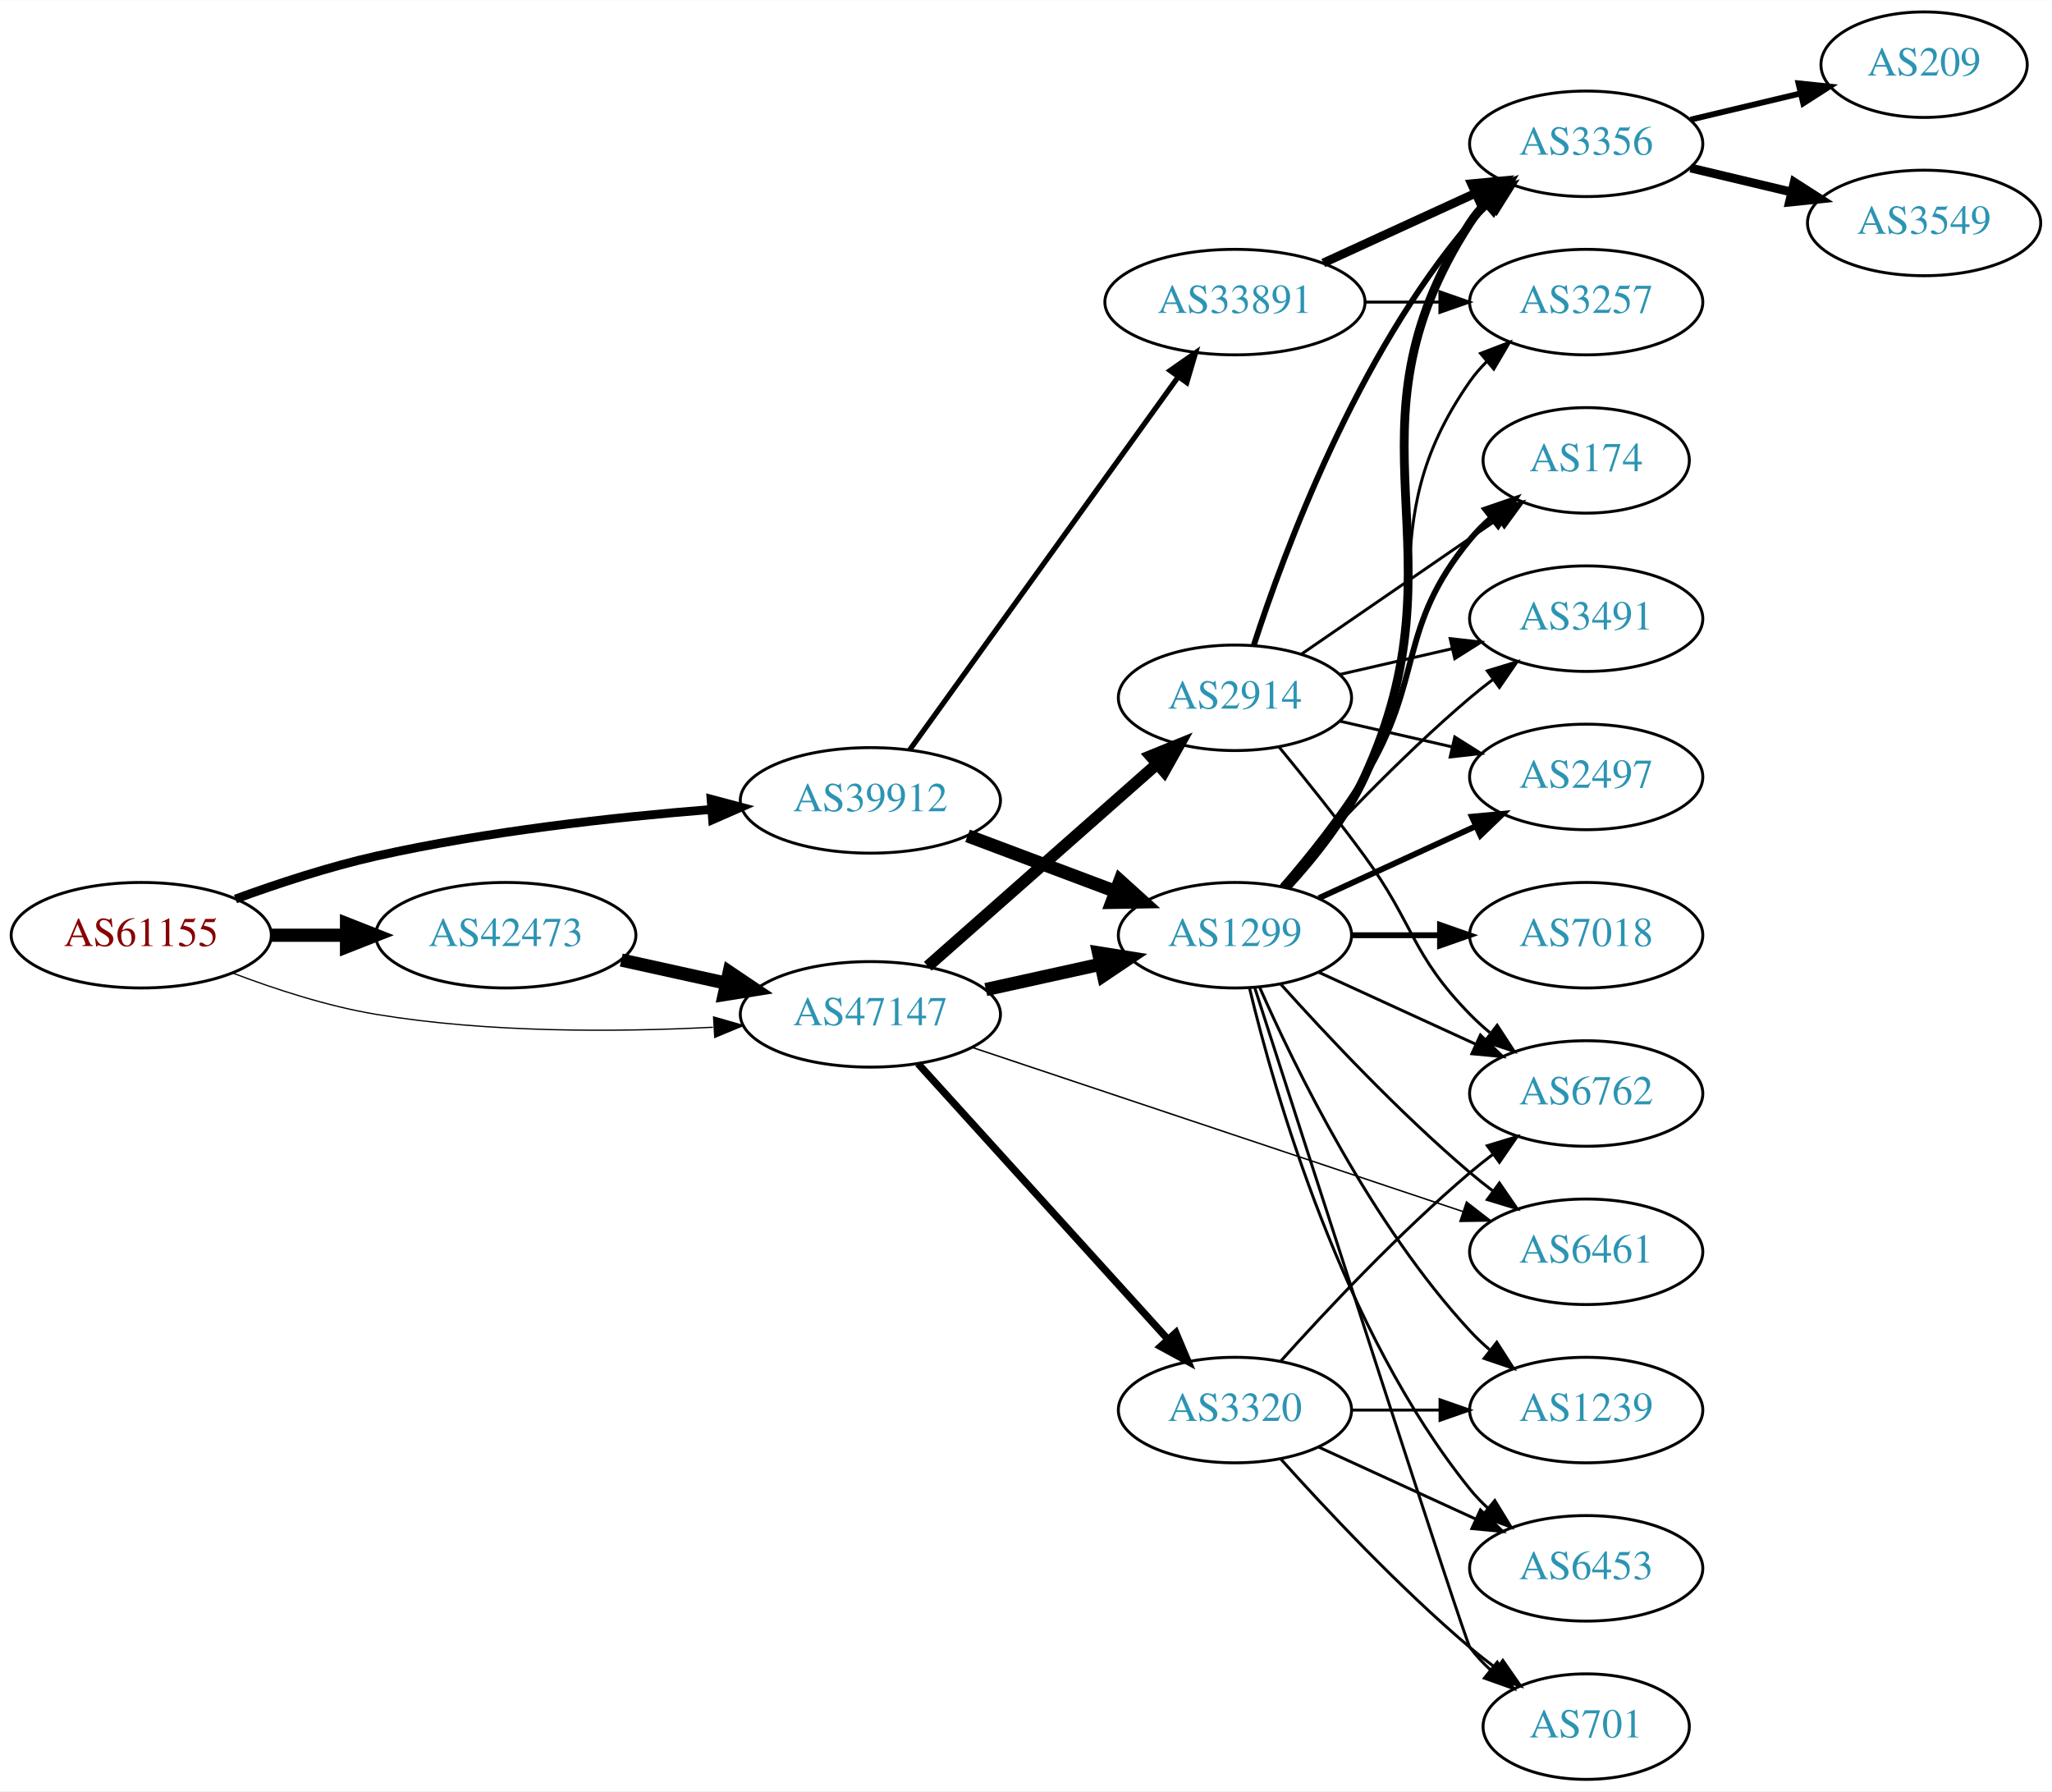
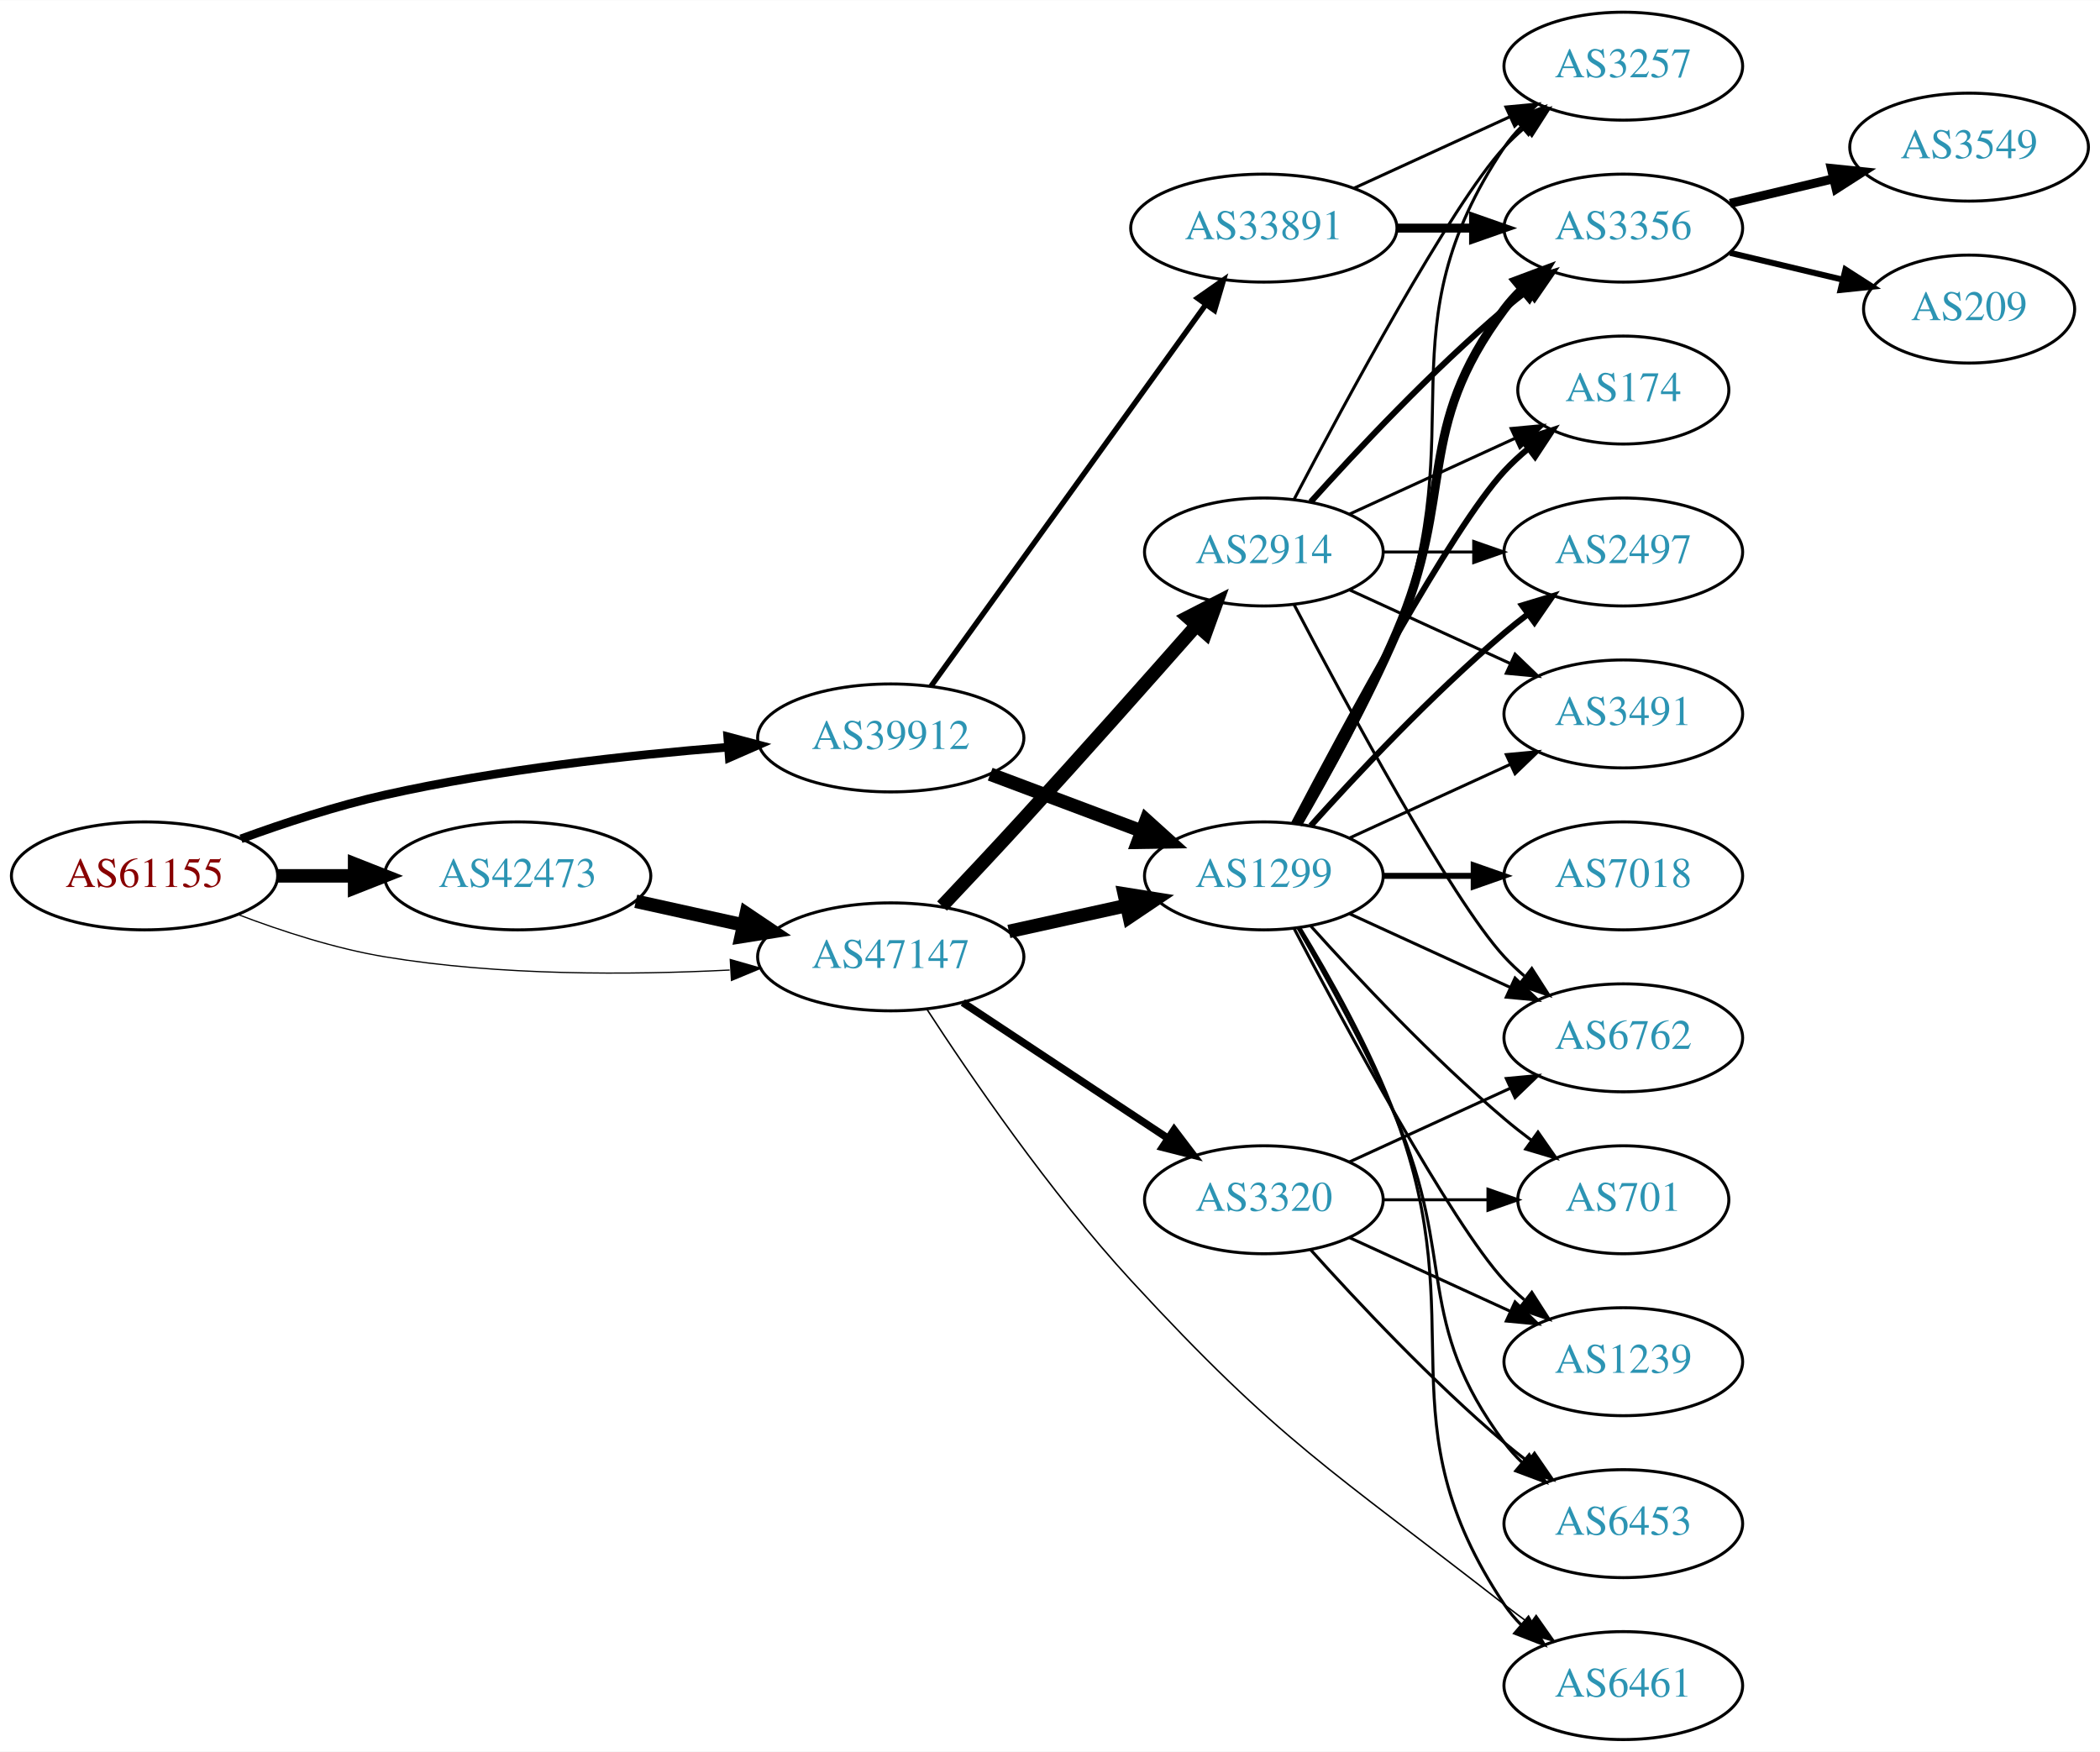
- <svg xmlns="http://www.w3.org/2000/svg" xmlns:xlink="http://www.w3.org/1999/xlink" width="700pt" height="611pt" viewBox="0.00 0.00 700.15 611.00">
-   <g id="graph0" class="graph" transform="scale(1 1) rotate(0) translate(4 607)">
-     <polygon fill="white" stroke="none" points="-4,4 -4,-607 696.155,-607 696.155,4 -4,4" />
+ <svg xmlns="http://www.w3.org/2000/svg" xmlns:xlink="http://www.w3.org/1999/xlink" width="700pt" height="584pt" viewBox="0.00 0.00 700.15 584.00">
+   <g id="graph0" class="graph" transform="scale(1 1) rotate(0) translate(4 580)">
+     <polygon fill="white" stroke="none" points="-4,4 -4,-580 696.155,-580 696.155,4 -4,4" />
    <g id="node1" class="node">
      <g id="a_node1">
        <a xlink:href="/asn/61155" xlink:title="AS61155 ~ CUBiT IT Solutions GmbH [AT]">
          <ellipse fill="#ffffff" stroke="black" cx="44.196" cy="-288" rx="44.393" ry="18" />
          <text text-anchor="middle" x="44.196" y="-284.3" font-family="Times,serif" font-size="14.00" fill="#880000">AS61155</text>
        </a>
      </g>
    </g>
    <g id="node2" class="node">
      <g id="a_node2">
        <a xlink:href="/asn/39912" xlink:title="AS39912 ~ oja.at GmbH [AT]">
          <ellipse fill="#ffffff" stroke="black" cx="292.98" cy="-334" rx="44.393" ry="18" />
          <text text-anchor="middle" x="292.98" y="-330.3" font-family="Times,serif" font-size="14.00" fill="#2c94b3">AS39912</text>
        </a>
      </g>
    </g>
    <g id="edge1" class="edge">
-       <path fill="none" stroke="black" stroke-width="3" d="M76.35,-300.359C90.762,-305.624 108.234,-311.374 124.392,-315 162.032,-323.446 205.315,-328.231 238.464,-330.886" />
-       <polygon fill="black" stroke="black" stroke-width="3" points="238.614,-334.407 248.85,-331.675 239.144,-327.427 238.614,-334.407" />
+       <path fill="none" stroke="black" stroke-width="2.864" d="M76.35,-300.359C90.762,-305.624 108.234,-311.374 124.392,-315 162.032,-323.446 205.315,-328.231 238.464,-330.886" />
+       <polygon fill="black" stroke="black" stroke-width="2.864" points="238.614,-334.407 248.85,-331.675 239.144,-327.427 238.614,-334.407" />
    </g>
    <g id="node3" class="node">
      <g id="a_node3">
        <a xlink:href="/asn/42473" xlink:title="AS42473 ~ ANEXIA Internetdienstleistungs GmbH [AT]">
          <ellipse fill="#ffffff" stroke="black" cx="168.588" cy="-288" rx="44.393" ry="18" />
          <text text-anchor="middle" x="168.588" y="-284.3" font-family="Times,serif" font-size="14.00" fill="#2c94b3">AS42473</text>
        </a>
      </g>
    </g>
    <g id="edge2" class="edge">
      <path fill="none" stroke="black" stroke-width="4.5" d="M88.692,-288C96.898,-288 105.569,-288 114.041,-288" />
      <polygon fill="black" stroke="black" stroke-width="4.5" points="114.233,-291.938 124.233,-288 114.233,-284.063 114.233,-291.938" />
    </g>
    <g id="node4" class="node">
      <g id="a_node4">
        <a xlink:href="/asn/47147" xlink:title="AS47147 ~ ANEXIA Internetdienstleistungs GmbH [AT]">
          <ellipse fill="#ffffff" stroke="black" cx="292.98" cy="-261" rx="44.393" ry="18" />
          <text text-anchor="middle" x="292.98" y="-257.3" font-family="Times,serif" font-size="14.00" fill="#2c94b3">AS47147</text>
        </a>
      </g>
    </g>
    <g id="edge3" class="edge">
-       <path fill="none" stroke="black" stroke-width="0.429" d="M75.431,-275.08C89.949,-269.558 107.768,-263.756 124.392,-261 162.466,-254.688 206.077,-254.917 239.266,-256.603" />
-       <polygon fill="black" stroke="black" stroke-width="0.429" points="239.472,-260.121 249.655,-257.196 239.87,-253.132 239.472,-260.121" />
+       <path fill="none" stroke="black" stroke-width="0.409" d="M75.431,-275.08C89.949,-269.558 107.768,-263.756 124.392,-261 162.466,-254.688 206.077,-254.917 239.266,-256.603" />
+       <polygon fill="black" stroke="black" stroke-width="0.409" points="239.472,-260.121 249.655,-257.196 239.87,-253.132 239.472,-260.121" />
    </g>
    <g id="node5" class="node">
      <g id="a_node5">
        <a xlink:href="/asn/1299" xlink:title="AS1299 ~ Telia Carrier [EU]">
          <ellipse fill="#ffffff" stroke="black" cx="417.373" cy="-288" rx="39.794" ry="18" />
          <text text-anchor="middle" x="417.373" y="-284.3" font-family="Times,serif" font-size="14.00" fill="#2c94b3">AS1299</text>
        </a>
      </g>
    </g>
    <g id="edge4" class="edge">
      <path fill="none" stroke="black" stroke-width="4.5" d="M326.137,-321.914C341.504,-316.139 360.052,-309.168 376.324,-303.052" />
      <polygon fill="black" stroke="black" stroke-width="4.5" points="378.138,-306.577 386.113,-299.373 375.367,-299.205 378.138,-306.577" />
    </g>
    <g id="node6" class="node">
      <g id="a_node6">
        <a xlink:href="/asn/33891" xlink:title="AS33891 ~ CORE-BACKBONE GMBH GLOBAL NETWORK [DE]">
          <ellipse fill="#ffffff" stroke="black" cx="417.373" cy="-504" rx="44.393" ry="18" />
          <text text-anchor="middle" x="417.373" y="-500.3" font-family="Times,serif" font-size="14.00" fill="#2c94b3">AS33891</text>
        </a>
      </g>
    </g>
    <g id="edge5" class="edge">
      <path fill="none" stroke="black" stroke-width="1.8" d="M306.39,-351.236C328.015,-381.274 372.707,-443.349 397.956,-478.42" />
      <polygon fill="black" stroke="black" stroke-width="1.8" points="395.247,-480.648 403.931,-486.718 400.928,-476.558 395.247,-480.648" />
    </g>
    <g id="edge21" class="edge">
      <path fill="none" stroke="black" stroke-width="4.5" d="M207.978,-279.531C219.37,-277.018 231.993,-274.233 243.917,-271.603" />
      <polygon fill="black" stroke="black" stroke-width="4.5" points="244.81,-275.438 253.727,-269.439 243.113,-267.748 244.81,-275.438" />
    </g>
-     <g id="edge25" class="edge">
+     <g id="edge23" class="edge">
      <path fill="none" stroke="black" stroke-width="4.5" d="M332.37,-269.469C344.761,-272.202 358.608,-275.257 371.429,-278.085" />
      <polygon fill="black" stroke="black" stroke-width="4.5" points="370.83,-281.985 381.443,-280.295 372.526,-274.295 370.83,-281.985" />
    </g>
-     <g id="node14" class="node">
-       <g id="a_node14">
+     <g id="node12" class="node">
+       <g id="a_node12">
        <a xlink:href="/asn/6461" xlink:title="AS6461 ~ Zayo Bandwidth [US]">
-           <ellipse fill="#ffffff" stroke="black" cx="537.215" cy="-180" rx="39.794" ry="18" />
-           <text text-anchor="middle" x="537.215" y="-176.3" font-family="Times,serif" font-size="14.00" fill="#2c94b3">AS6461</text>
-         </a>
-       </g>
-     </g>
-     <g id="edge24" class="edge">
-       <path fill="none" stroke="black" stroke-width="0.5" d="M327.662,-249.737C371.475,-235.087 447.974,-209.507 495.143,-193.734" />
-       <polygon fill="black" stroke="black" stroke-width="0.5" points="496.367,-197.015 504.741,-190.524 494.147,-190.376 496.367,-197.015" />
+           <ellipse fill="#ffffff" stroke="black" cx="537.215" cy="-18" rx="39.794" ry="18" />
+           <text text-anchor="middle" x="537.215" y="-14.3" font-family="Times,serif" font-size="14.00" fill="#2c94b3">AS6461</text>
+         </a>
+       </g>
+     </g>
+     <g id="edge25" class="edge">
+       <path fill="none" stroke="black" stroke-width="0.5" d="M304.964,-243.634C319.34,-221.508 345.927,-182.588 373.176,-153 422.775,-99.144 439.837,-90.028 497.569,-45 500.297,-42.872 503.179,-40.71 506.088,-38.584" />
+       <polygon fill="black" stroke="black" stroke-width="0.5" points="508.159,-41.406 514.258,-32.743 504.088,-35.712 508.159,-41.406" />
    </g>
    <g id="node20" class="node">
      <g id="a_node20">
        <a xlink:href="/asn/2914" xlink:title="AS2914 ~ NTT America, Inc. [US]">
-           <ellipse fill="#ffffff" stroke="black" cx="417.373" cy="-369" rx="39.794" ry="18" />
-           <text text-anchor="middle" x="417.373" y="-365.3" font-family="Times,serif" font-size="14.00" fill="#2c94b3">AS2914</text>
+           <ellipse fill="#ffffff" stroke="black" cx="417.373" cy="-396" rx="39.794" ry="18" />
+           <text text-anchor="middle" x="417.373" y="-392.3" font-family="Times,serif" font-size="14.00" fill="#2c94b3">AS2914</text>
        </a>
      </g>
    </g>
    <g id="edge22" class="edge">
-       <path fill="none" stroke="black" stroke-width="4" d="M312.569,-277.403C333.386,-295.772 367.262,-325.665 390.622,-346.278" />
-       <polygon fill="black" stroke="black" stroke-width="4" points="388.594,-349.156 398.408,-353.148 393.225,-343.907 388.594,-349.156" />
+       <path fill="none" stroke="black" stroke-width="4.5" d="M310.091,-277.938C318.261,-286.583 328.306,-297.297 337.176,-307 356.902,-328.578 378.99,-353.461 394.817,-371.421" />
+       <polygon fill="black" stroke="black" stroke-width="4.5" points="392.055,-374.243 401.617,-379.149 397.967,-369.04 392.055,-374.243" />
    </g>
    <g id="node21" class="node">
      <g id="a_node21">
        <a xlink:href="/asn/3320" xlink:title="AS3320 ~ DTAG [DE]">
-           <ellipse fill="#ffffff" stroke="black" cx="417.373" cy="-126" rx="39.794" ry="18" />
-           <text text-anchor="middle" x="417.373" y="-122.3" font-family="Times,serif" font-size="14.00" fill="#2c94b3">AS3320</text>
-         </a>
-       </g>
-     </g>
-     <g id="edge23" class="edge">
-       <path fill="none" stroke="black" stroke-width="2.5" d="M309.234,-244.175C330.697,-220.501 369.928,-177.229 394.496,-150.13" />
-       <polygon fill="black" stroke="black" stroke-width="2.5" points="397.188,-152.372 401.311,-142.613 392.002,-147.671 397.188,-152.372" />
+           <ellipse fill="#ffffff" stroke="black" cx="417.373" cy="-180" rx="39.794" ry="18" />
+           <text text-anchor="middle" x="417.373" y="-176.3" font-family="Times,serif" font-size="14.00" fill="#2c94b3">AS3320</text>
+         </a>
+       </g>
+     </g>
+     <g id="edge24" class="edge">
+       <path fill="none" stroke="black" stroke-width="2.5" d="M317.001,-245.765C336.355,-232.956 364.191,-214.534 385.48,-200.445" />
+       <polygon fill="black" stroke="black" stroke-width="2.5" points="387.461,-203.331 393.868,-194.893 383.597,-197.494 387.461,-203.331" />
    </g>
    <g id="node7" class="node">
      <g id="a_node7">
-         <a xlink:href="/asn/6762" xlink:title="AS6762 ~ TELECOM ITALIA SPARKLE S.p.A. [IT]">
-           <ellipse fill="#ffffff" stroke="black" cx="537.215" cy="-234" rx="39.794" ry="18" />
-           <text text-anchor="middle" x="537.215" y="-230.3" font-family="Times,serif" font-size="14.00" fill="#2c94b3">AS6762</text>
+         <a xlink:href="/asn/7018" xlink:title="AS7018 ~ AT&amp;T Services, Inc. [US]">
+           <ellipse fill="#ffffff" stroke="black" cx="537.215" cy="-288" rx="39.794" ry="18" />
+           <text text-anchor="middle" x="537.215" y="-284.3" font-family="Times,serif" font-size="14.00" fill="#2c94b3">AS7018</text>
        </a>
      </g>
    </g>
    <g id="edge6" class="edge">
-       <path fill="none" stroke="black" d="M446.001,-275.339C461.958,-268.027 482.229,-258.739 499.512,-250.819" />
-       <polygon fill="black" stroke="black" points="501.126,-253.929 508.759,-246.581 498.21,-247.565 501.126,-253.929" />
+       <path fill="none" stroke="black" stroke-width="2" d="M457.285,-288C466.839,-288 477.188,-288 487.151,-288" />
+       <polygon fill="black" stroke="black" stroke-width="2" points="487.343,-291.5 497.343,-288 487.343,-284.5 487.343,-291.5" />
    </g>
    <g id="node8" class="node">
      <g id="a_node8">
-         <a xlink:href="/asn/3491" xlink:title="AS3491 ~ PCCW Global, Inc. [US]">
+         <a xlink:href="/asn/2497" xlink:title="AS2497 ~ Internet Initiative Japan Inc. [JP]">
          <ellipse fill="#ffffff" stroke="black" cx="537.215" cy="-396" rx="39.794" ry="18" />
-           <text text-anchor="middle" x="537.215" y="-392.3" font-family="Times,serif" font-size="14.00" fill="#2c94b3">AS3491</text>
+           <text text-anchor="middle" x="537.215" y="-392.3" font-family="Times,serif" font-size="14.00" fill="#2c94b3">AS2497</text>
        </a>
      </g>
    </g>
    <g id="edge7" class="edge">
-       <path fill="none" stroke="black" d="M433.019,-304.725C448.319,-321.765 473.417,-348.523 497.569,-369 500.066,-371.117 502.726,-373.232 505.438,-375.293" />
-       <polygon fill="black" stroke="black" points="503.474,-378.194 513.614,-381.266 507.604,-372.541 503.474,-378.194" />
+       <path fill="none" stroke="black" stroke-width="2" d="M433.019,-304.725C448.319,-321.765 473.417,-348.523 497.569,-369 500.066,-371.117 502.726,-373.232 505.438,-375.293" />
+       <polygon fill="black" stroke="black" stroke-width="2" points="503.474,-378.194 513.614,-381.266 507.604,-372.541 503.474,-378.194" />
    </g>
    <g id="node9" class="node">
      <g id="a_node9">
        <a xlink:href="/asn/6453" xlink:title="AS6453 ~ TATA COMMUNICATIONS (AMERICA) INC [US]">
          <ellipse fill="#ffffff" stroke="black" cx="537.215" cy="-72" rx="39.794" ry="18" />
          <text text-anchor="middle" x="537.215" y="-68.3" font-family="Times,serif" font-size="14.00" fill="#2c94b3">AS6453</text>
        </a>
      </g>
    </g>
    <g id="edge8" class="edge">
-       <path fill="none" stroke="black" d="M422.299,-270.118C430.858,-234.391 454.006,-152.992 497.569,-99 499.4,-96.731 501.469,-94.57 503.676,-92.532" />
-       <polygon fill="black" stroke="black" points="506.027,-95.131 511.558,-86.094 501.599,-89.709 506.027,-95.131" />
+       <path fill="none" stroke="black" d="M428.684,-270.723C438.038,-254.603 451.816,-229.696 461.569,-207 481.543,-160.513 467.297,-139.542 497.569,-99 499.313,-96.664 501.321,-94.455 503.484,-92.383" />
+       <polygon fill="black" stroke="black" points="505.843,-94.973 511.284,-85.882 501.362,-89.595 505.843,-94.973" />
    </g>
    <g id="node10" class="node">
      <g id="a_node10">
-         <a xlink:href="/asn/701" xlink:title="AS701 ~ UUNET [US]">
-           <ellipse fill="#ffffff" stroke="black" cx="537.215" cy="-18" rx="35.194" ry="18" />
-           <text text-anchor="middle" x="537.215" y="-14.3" font-family="Times,serif" font-size="14.00" fill="#2c94b3">AS701</text>
+         <a xlink:href="/asn/3491" xlink:title="AS3491 ~ PCCW Global, Inc. [US]">
+           <ellipse fill="#ffffff" stroke="black" cx="537.215" cy="-342" rx="39.794" ry="18" />
+           <text text-anchor="middle" x="537.215" y="-338.3" font-family="Times,serif" font-size="14.00" fill="#2c94b3">AS3491</text>
        </a>
      </g>
    </g>
    <g id="edge9" class="edge">
-       <path fill="none" stroke="black" d="M424.176,-269.936C442.152,-214.02 495.81,-47.373 497.569,-45 499.567,-42.304 501.917,-39.78 504.454,-37.44" />
-       <polygon fill="black" stroke="black" points="506.869,-39.989 512.464,-30.992 502.48,-34.537 506.869,-39.989" />
+       <path fill="none" stroke="black" d="M446.001,-300.661C461.958,-307.973 482.229,-317.261 499.512,-325.181" />
+       <polygon fill="black" stroke="black" points="498.21,-328.435 508.759,-329.419 501.126,-322.071 498.21,-328.435" />
    </g>
    <g id="node11" class="node">
      <g id="a_node11">
-         <a xlink:href="/asn/2497" xlink:title="AS2497 ~ Internet Initiative Japan Inc. [JP]">
-           <ellipse fill="#ffffff" stroke="black" cx="537.215" cy="-342" rx="39.794" ry="18" />
-           <text text-anchor="middle" x="537.215" y="-338.3" font-family="Times,serif" font-size="14.00" fill="#2c94b3">AS2497</text>
+         <a xlink:href="/asn/701" xlink:title="AS701 ~ UUNET [US]">
+           <ellipse fill="#ffffff" stroke="black" cx="537.215" cy="-180" rx="35.194" ry="18" />
+           <text text-anchor="middle" x="537.215" y="-176.3" font-family="Times,serif" font-size="14.00" fill="#2c94b3">AS701</text>
        </a>
      </g>
    </g>
    <g id="edge10" class="edge">
-       <path fill="none" stroke="black" stroke-width="2" d="M446.001,-300.661C461.958,-307.973 482.229,-317.261 499.512,-325.181" />
-       <polygon fill="black" stroke="black" stroke-width="2" points="498.21,-328.435 508.759,-329.419 501.126,-322.071 498.21,-328.435" />
-     </g>
-     <g id="node12" class="node">
-       <g id="a_node12">
-         <a xlink:href="/asn/7018" xlink:title="AS7018 ~ AT&amp;T Services, Inc. [US]">
-           <ellipse fill="#ffffff" stroke="black" cx="537.215" cy="-288" rx="39.794" ry="18" />
-           <text text-anchor="middle" x="537.215" y="-284.3" font-family="Times,serif" font-size="14.00" fill="#2c94b3">AS7018</text>
-         </a>
-       </g>
+       <path fill="none" stroke="black" d="M433.019,-271.275C448.319,-254.235 473.417,-227.477 497.569,-207 500.421,-204.582 503.486,-202.167 506.597,-199.831" />
+       <polygon fill="black" stroke="black" points="508.77,-202.578 514.825,-193.884 504.67,-196.905 508.77,-202.578" />
    </g>
    <g id="edge11" class="edge">
-       <path fill="none" stroke="black" stroke-width="2" d="M457.285,-288C466.839,-288 477.188,-288 487.151,-288" />
-       <polygon fill="black" stroke="black" stroke-width="2" points="487.343,-291.5 497.343,-288 487.343,-284.5 487.343,-291.5" />
+       <path fill="none" stroke="black" d="M429.425,-270.633C439.152,-254.655 453.054,-230.019 461.569,-207 487.157,-137.825 456.544,-106.294 497.569,-45 499.19,-42.577 501.109,-40.305 503.211,-38.19" />
+       <polygon fill="black" stroke="black" points="505.578,-40.771 510.896,-31.607 501.024,-35.454 505.578,-40.771" />
    </g>
    <g id="node13" class="node">
      <g id="a_node13">
        <a xlink:href="/asn/174" xlink:title="AS174 ~ Cogent Communications [US]">
          <ellipse fill="#ffffff" stroke="black" cx="537.215" cy="-450" rx="35.194" ry="18" />
          <text text-anchor="middle" x="537.215" y="-446.3" font-family="Times,serif" font-size="14.00" fill="#2c94b3">AS174</text>
        </a>
      </g>
    </g>
    <g id="edge12" class="edge">
-       <path fill="none" stroke="black" stroke-width="2" d="M433.57,-304.677C442.446,-314.949 453.458,-328.666 461.569,-342 482.041,-375.658 472.504,-392.606 497.569,-423 499.704,-425.589 502.146,-428.041 504.743,-430.334" />
-       <polygon fill="black" stroke="black" stroke-width="2" points="502.82,-433.275 512.842,-436.712 507.151,-427.775 502.82,-433.275" />
-     </g>
-     <g id="edge13" class="edge">
-       <path fill="none" stroke="black" d="M433.019,-271.275C448.319,-254.235 473.417,-227.477 497.569,-207 500.066,-204.883 502.726,-202.768 505.438,-200.707" />
-       <polygon fill="black" stroke="black" points="507.604,-203.459 513.614,-194.734 503.474,-197.806 507.604,-203.459" />
-     </g>
-     <g id="node15" class="node">
-       <g id="a_node15">
+       <path fill="none" stroke="black" stroke-width="2" d="M427.428,-305.501C444.171,-337.482 479.869,-403.838 497.569,-423 499.974,-425.604 502.672,-428.1 505.494,-430.449" />
+       <polygon fill="black" stroke="black" stroke-width="2" points="503.562,-433.378 513.638,-436.653 507.804,-427.809 503.562,-433.378" />
+     </g>
+     <g id="node14" class="node">
+       <g id="a_node14">
        <a xlink:href="/asn/1239" xlink:title="AS1239 ~ Sprint [US]">
          <ellipse fill="#ffffff" stroke="black" cx="537.215" cy="-126" rx="39.794" ry="18" />
          <text text-anchor="middle" x="537.215" y="-122.3" font-family="Times,serif" font-size="14.00" fill="#2c94b3">AS1239</text>
        </a>
      </g>
    </g>
+     <g id="edge13" class="edge">
+       <path fill="none" stroke="black" d="M427.428,-270.499C444.171,-238.518 479.869,-172.162 497.569,-153 499.599,-150.802 501.838,-148.681 504.184,-146.66" />
+       <polygon fill="black" stroke="black" points="506.711,-149.126 512.428,-140.206 502.396,-143.614 506.711,-149.126" />
+     </g>
+     <g id="node15" class="node">
+       <g id="a_node15">
+         <a xlink:href="/asn/6762" xlink:title="AS6762 ~ TELECOM ITALIA SPARKLE S.p.A. [IT]">
+           <ellipse fill="#ffffff" stroke="black" cx="537.215" cy="-234" rx="39.794" ry="18" />
+           <text text-anchor="middle" x="537.215" y="-230.3" font-family="Times,serif" font-size="14.00" fill="#2c94b3">AS6762</text>
+         </a>
+       </g>
+     </g>
    <g id="edge14" class="edge">
-       <path fill="none" stroke="black" d="M425.788,-270.239C437.857,-242.817 463.828,-189.527 497.569,-153 499.599,-150.802 501.838,-148.681 504.184,-146.66" />
-       <polygon fill="black" stroke="black" points="506.711,-149.126 512.428,-140.206 502.396,-143.614 506.711,-149.126" />
+       <path fill="none" stroke="black" d="M446.001,-275.339C461.958,-268.027 482.229,-258.739 499.512,-250.819" />
+       <polygon fill="black" stroke="black" points="501.126,-253.929 508.759,-246.581 498.21,-247.565 501.126,-253.929" />
    </g>
    <g id="node16" class="node">
      <g id="a_node16">
        <a xlink:href="/asn/3257" xlink:title="AS3257 ~ GTT [DE]">
-           <ellipse fill="#ffffff" stroke="black" cx="537.215" cy="-504" rx="39.794" ry="18" />
-           <text text-anchor="middle" x="537.215" y="-500.3" font-family="Times,serif" font-size="14.00" fill="#2c94b3">AS3257</text>
+           <ellipse fill="#ffffff" stroke="black" cx="537.215" cy="-558" rx="39.794" ry="18" />
+           <text text-anchor="middle" x="537.215" y="-554.3" font-family="Times,serif" font-size="14.00" fill="#2c94b3">AS3257</text>
        </a>
      </g>
    </g>
    <g id="edge15" class="edge">
-       <path fill="none" stroke="black" d="M434.775,-304.712C443.842,-314.783 454.641,-328.283 461.569,-342 489.561,-397.429 461.955,-426.131 497.569,-477 499.241,-479.389 501.196,-481.635 503.323,-483.733" />
-       <polygon fill="black" stroke="black" points="501.163,-486.49 511.056,-490.284 505.688,-481.149 501.163,-486.49" />
+       <path fill="none" stroke="black" d="M429.425,-305.367C439.152,-321.345 453.054,-345.981 461.569,-369 487.157,-438.175 456.544,-469.706 497.569,-531 499.19,-533.423 501.109,-535.695 503.211,-537.81" />
+       <polygon fill="black" stroke="black" points="501.024,-540.546 510.896,-544.393 505.578,-535.229 501.024,-540.546" />
    </g>
    <g id="node17" class="node">
      <g id="a_node17">
        <a xlink:href="/asn/3356" xlink:title="AS3356 ~ Level 3 Parent, LLC [US]">
-           <ellipse fill="#ffffff" stroke="black" cx="537.215" cy="-558" rx="39.794" ry="18" />
-           <text text-anchor="middle" x="537.215" y="-554.3" font-family="Times,serif" font-size="14.00" fill="#2c94b3">AS3356</text>
+           <ellipse fill="#ffffff" stroke="black" cx="537.215" cy="-504" rx="39.794" ry="18" />
+           <text text-anchor="middle" x="537.215" y="-500.3" font-family="Times,serif" font-size="14.00" fill="#2c94b3">AS3356</text>
        </a>
      </g>
    </g>
    <g id="edge16" class="edge">
-       <path fill="none" stroke="black" stroke-width="3" d="M435.151,-304.531C444.343,-314.541 455.142,-328.041 461.569,-342 497.329,-419.674 451.094,-459.222 497.569,-531 499.153,-533.448 501.045,-535.737 503.129,-537.864" />
-       <polygon fill="black" stroke="black" stroke-width="3" points="500.923,-540.584 510.779,-544.47 505.497,-535.285 500.923,-540.584" />
+       <path fill="none" stroke="black" stroke-width="3" d="M428.684,-305.277C438.038,-321.397 451.816,-346.304 461.569,-369 481.543,-415.487 467.297,-436.458 497.569,-477 499.313,-479.336 501.321,-481.545 503.484,-483.617" />
+       <polygon fill="black" stroke="black" stroke-width="3" points="501.362,-486.405 511.284,-490.118 505.843,-481.027 501.362,-486.405" />
    </g>
    <g id="edge17" class="edge">
-       <path fill="none" stroke="black" d="M461.584,-504C469.896,-504 478.659,-504 487.141,-504" />
-       <polygon fill="black" stroke="black" points="487.3,-507.5 497.3,-504 487.3,-500.5 487.3,-507.5" />
+       <path fill="none" stroke="black" d="M447.502,-517.348C463.113,-524.502 482.511,-533.391 499.183,-541.03" />
+       <polygon fill="black" stroke="black" points="498.086,-544.378 508.635,-545.362 501.002,-538.014 498.086,-544.378" />
    </g>
    <g id="edge18" class="edge">
-       <path fill="none" stroke="black" stroke-width="3" d="M447.502,-517.348C463.113,-524.502 482.511,-533.391 499.183,-541.03" />
-       <polygon fill="black" stroke="black" stroke-width="3" points="498.086,-544.378 508.635,-545.362 501.002,-538.014 498.086,-544.378" />
+       <path fill="none" stroke="black" stroke-width="3" d="M461.584,-504C469.896,-504 478.659,-504 487.141,-504" />
+       <polygon fill="black" stroke="black" stroke-width="3" points="487.3,-507.5 497.3,-504 487.3,-500.5 487.3,-507.5" />
    </g>
    <g id="node18" class="node">
      <g id="a_node18">
-         <a xlink:href="/asn/209" xlink:title="AS209 ~ CenturyLink Communications, LLC [US]">
-           <ellipse fill="#ffffff" stroke="black" cx="652.508" cy="-585" rx="35.194" ry="18" />
-           <text text-anchor="middle" x="652.508" y="-581.3" font-family="Times,serif" font-size="14.00" fill="#2c94b3">AS209</text>
-         </a>
-       </g>
-     </g>
-     <g id="edge19" class="edge">
-       <path fill="none" stroke="black" stroke-width="2" d="M572.822,-566.248C584.617,-569.058 597.922,-572.229 610.189,-575.153" />
-       <polygon fill="black" stroke="black" stroke-width="2" points="609.655,-578.624 620.194,-577.537 611.278,-571.814 609.655,-578.624" />
-     </g>
-     <g id="node19" class="node">
-       <g id="a_node19">
        <a xlink:href="/asn/3549" xlink:title="AS3549 ~ Level 3 Parent, LLC [US]">
          <ellipse fill="#ffffff" stroke="black" cx="652.508" cy="-531" rx="39.794" ry="18" />
          <text text-anchor="middle" x="652.508" y="-527.3" font-family="Times,serif" font-size="14.00" fill="#2c94b3">AS3549</text>
        </a>
      </g>
    </g>
+     <g id="edge19" class="edge">
+       <path fill="none" stroke="black" stroke-width="3" d="M572.822,-512.248C583.694,-514.838 595.848,-517.735 607.291,-520.462" />
+       <polygon fill="black" stroke="black" stroke-width="3" points="606.574,-523.889 617.113,-522.803 608.197,-517.08 606.574,-523.889" />
+     </g>
+     <g id="node19" class="node">
+       <g id="a_node19">
+         <a xlink:href="/asn/209" xlink:title="AS209 ~ CenturyLink Communications, LLC [US]">
+           <ellipse fill="#ffffff" stroke="black" cx="652.508" cy="-477" rx="35.194" ry="18" />
+           <text text-anchor="middle" x="652.508" y="-473.3" font-family="Times,serif" font-size="14.00" fill="#2c94b3">AS209</text>
+         </a>
+       </g>
+     </g>
    <g id="edge20" class="edge">
-       <path fill="none" stroke="black" stroke-width="3" d="M572.822,-549.752C583.694,-547.162 595.848,-544.265 607.291,-541.538" />
-       <polygon fill="black" stroke="black" stroke-width="3" points="608.197,-544.92 617.113,-539.197 606.574,-538.111 608.197,-544.92" />
+       <path fill="none" stroke="black" stroke-width="2" d="M572.822,-495.752C584.617,-492.942 597.922,-489.771 610.189,-486.847" />
+       <polygon fill="black" stroke="black" stroke-width="2" points="611.278,-490.186 620.194,-484.463 609.655,-483.376 611.278,-490.186" />
+     </g>
+     <g id="edge29" class="edge">
+       <path fill="none" stroke="black" d="M457.285,-396C466.839,-396 477.188,-396 487.151,-396" />
+       <polygon fill="black" stroke="black" points="487.343,-399.5 497.343,-396 487.343,-392.5 487.343,-399.5" />
+     </g>
+     <g id="edge31" class="edge">
+       <path fill="none" stroke="black" d="M446.001,-383.339C461.958,-376.027 482.229,-366.739 499.512,-358.819" />
+       <polygon fill="black" stroke="black" points="501.126,-361.929 508.759,-354.581 498.21,-355.565 501.126,-361.929" />
+     </g>
+     <g id="edge27" class="edge">
+       <path fill="none" stroke="black" d="M446.001,-408.661C462.418,-416.183 483.399,-425.798 500.996,-433.861" />
+       <polygon fill="black" stroke="black" points="499.824,-437.174 510.373,-438.158 502.74,-430.811 499.824,-437.174" />
    </g>
    <g id="edge28" class="edge">
-       <path fill="none" stroke="black" d="M432.375,-352.269C441.023,-341.75 452.215,-327.792 461.569,-315 478.594,-291.716 477.396,-281.617 497.569,-261 499.661,-258.861 501.945,-256.782 504.322,-254.79" />
-       <polygon fill="black" stroke="black" points="506.84,-257.268 512.621,-248.389 502.565,-251.725 506.84,-257.268" />
-     </g>
-     <g id="edge27" class="edge">
-       <path fill="none" stroke="black" d="M453.092,-376.955C465.092,-379.704 478.713,-382.825 491.405,-385.733" />
-       <polygon fill="black" stroke="black" points="490.808,-389.187 501.337,-388.009 492.371,-382.364 490.808,-389.187" />
+       <path fill="none" stroke="black" d="M427.428,-378.499C444.171,-346.518 479.869,-280.162 497.569,-261 499.599,-258.802 501.838,-256.681 504.184,-254.66" />
+       <polygon fill="black" stroke="black" points="506.711,-257.126 512.428,-248.206 502.396,-251.614 506.711,-257.126" />
    </g>
    <g id="edge30" class="edge">
-       <path fill="none" stroke="black" d="M453.092,-361.045C465.092,-358.296 478.713,-355.175 491.405,-352.267" />
-       <polygon fill="black" stroke="black" points="492.371,-355.636 501.337,-349.991 490.808,-348.813 492.371,-355.636" />
+       <path fill="none" stroke="black" d="M427.428,-413.501C444.171,-445.482 479.869,-511.838 497.569,-531 499.599,-533.198 501.838,-535.319 504.184,-537.34" />
+       <polygon fill="black" stroke="black" points="502.396,-540.386 512.428,-543.794 506.711,-534.874 502.396,-540.386" />
    </g>
    <g id="edge26" class="edge">
-       <path fill="none" stroke="black" d="M439.987,-383.857C458.824,-396.805 486.304,-415.693 507.08,-429.973" />
-       <polygon fill="black" stroke="black" points="505.305,-433.001 515.528,-435.781 509.27,-427.232 505.305,-433.001" />
-     </g>
-     <g id="edge29" class="edge">
-       <path fill="none" stroke="black" stroke-width="2" d="M423.82,-386.991C434.134,-418.816 458.996,-485.927 497.569,-531 499.514,-533.274 501.693,-535.449 503.997,-537.507" />
-       <polygon fill="black" stroke="black" stroke-width="2" points="502.167,-540.524 512.166,-544.027 506.534,-535.053 502.167,-540.524" />
+       <path fill="none" stroke="black" stroke-width="2" d="M433.019,-412.725C448.319,-429.765 473.417,-456.523 497.569,-477 500.066,-479.117 502.726,-481.232 505.438,-483.293" />
+       <polygon fill="black" stroke="black" stroke-width="2" points="503.474,-486.194 513.614,-489.266 507.604,-480.541 503.474,-486.194" />
+     </g>
+     <g id="edge32" class="edge">
+       <path fill="none" stroke="black" d="M433.019,-163.275C448.319,-146.235 473.417,-119.477 497.569,-99 500.066,-96.883 502.726,-94.768 505.438,-92.707" />
+       <polygon fill="black" stroke="black" points="507.604,-95.459 513.614,-86.734 503.474,-89.806 507.604,-95.459" />
+     </g>
+     <g id="edge33" class="edge">
+       <path fill="none" stroke="black" d="M457.285,-180C468.372,-180 480.531,-180 491.914,-180" />
+       <polygon fill="black" stroke="black" points="492.096,-183.5 502.096,-180 492.096,-176.5 492.096,-183.5" />
+     </g>
+     <g id="edge35" class="edge">
+       <path fill="none" stroke="black" d="M446.001,-167.339C461.958,-160.027 482.229,-150.739 499.512,-142.819" />
+       <polygon fill="black" stroke="black" points="501.126,-145.929 508.759,-138.581 498.21,-139.565 501.126,-145.929" />
    </g>
    <g id="edge34" class="edge">
-       <path fill="none" stroke="black" d="M433.019,-142.725C448.319,-159.765 473.417,-186.523 497.569,-207 500.066,-209.117 502.726,-211.232 505.438,-213.293" />
-       <polygon fill="black" stroke="black" points="503.474,-216.194 513.614,-219.266 507.604,-210.541 503.474,-216.194" />
-     </g>
-     <g id="edge33" class="edge">
-       <path fill="none" stroke="black" d="M446.001,-113.339C461.958,-106.027 482.229,-96.739 499.512,-88.819" />
-       <polygon fill="black" stroke="black" points="501.126,-91.929 508.759,-84.581 498.21,-85.565 501.126,-91.929" />
-     </g>
-     <g id="edge31" class="edge">
-       <path fill="none" stroke="black" d="M433.019,-109.275C448.319,-92.235 473.417,-65.477 497.569,-45 500.421,-42.582 503.486,-40.167 506.597,-37.831" />
-       <polygon fill="black" stroke="black" points="508.77,-40.578 514.825,-31.884 504.67,-34.905 508.77,-40.578" />
-     </g>
-     <g id="edge32" class="edge">
-       <path fill="none" stroke="black" d="M457.285,-126C466.839,-126 477.188,-126 487.151,-126" />
-       <polygon fill="black" stroke="black" points="487.343,-129.5 497.343,-126 487.343,-122.5 487.343,-129.5" />
+       <path fill="none" stroke="black" d="M446.001,-192.661C461.958,-199.973 482.229,-209.261 499.512,-217.181" />
+       <polygon fill="black" stroke="black" points="498.21,-220.435 508.759,-221.419 501.126,-214.071 498.21,-220.435" />
    </g>
  </g>
</svg>
